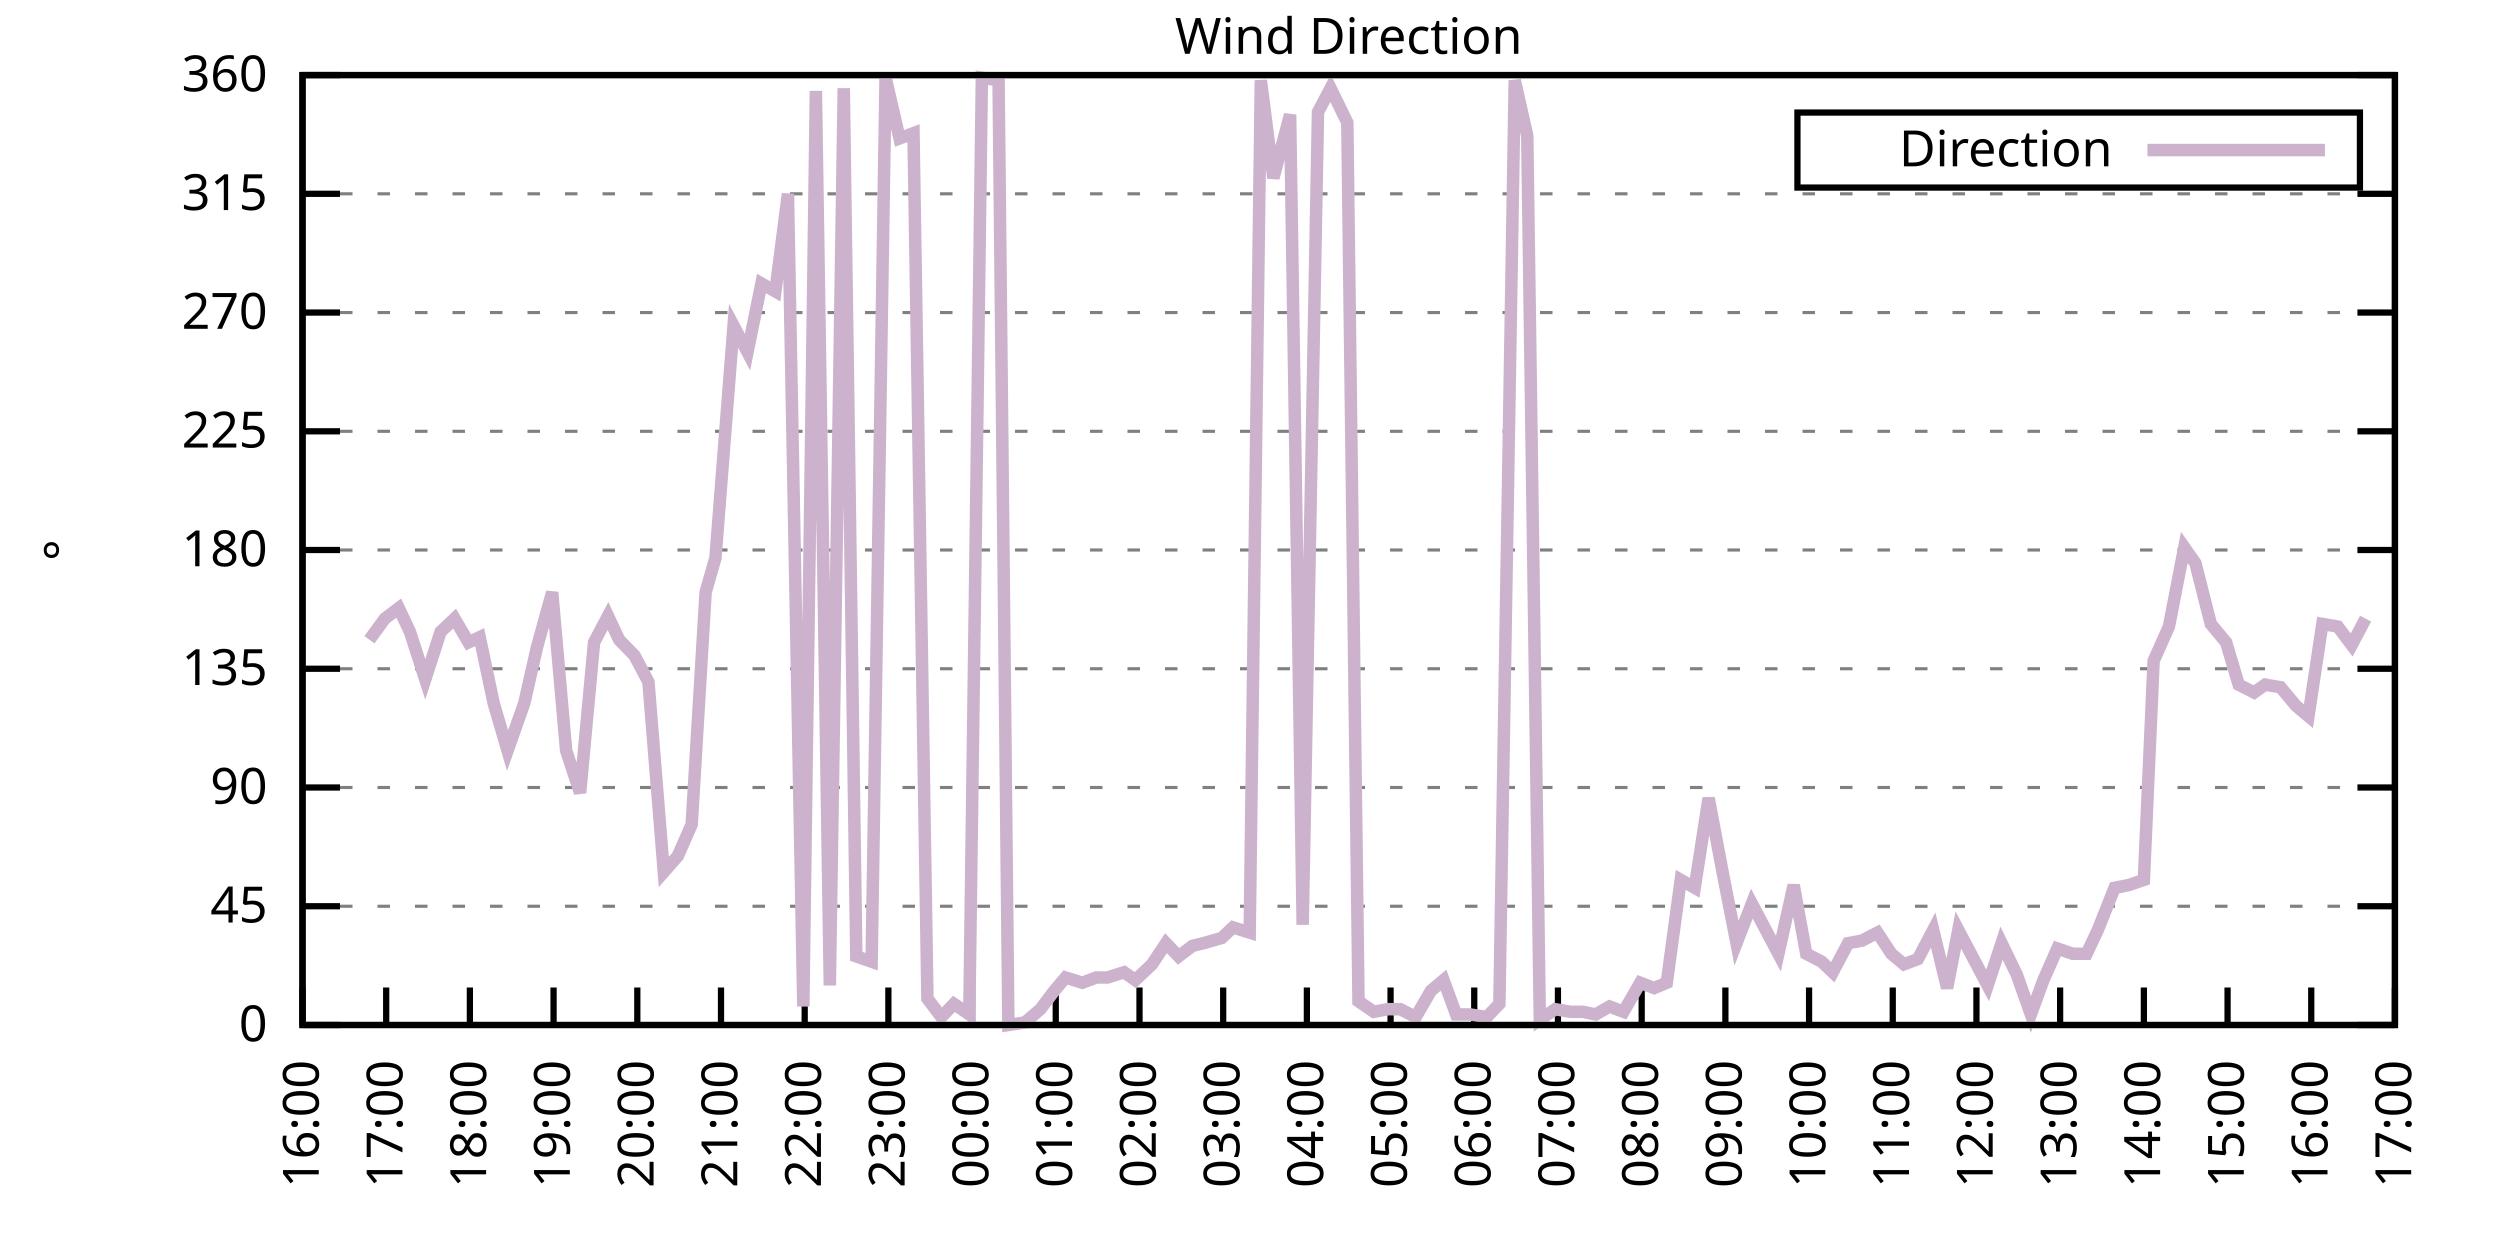
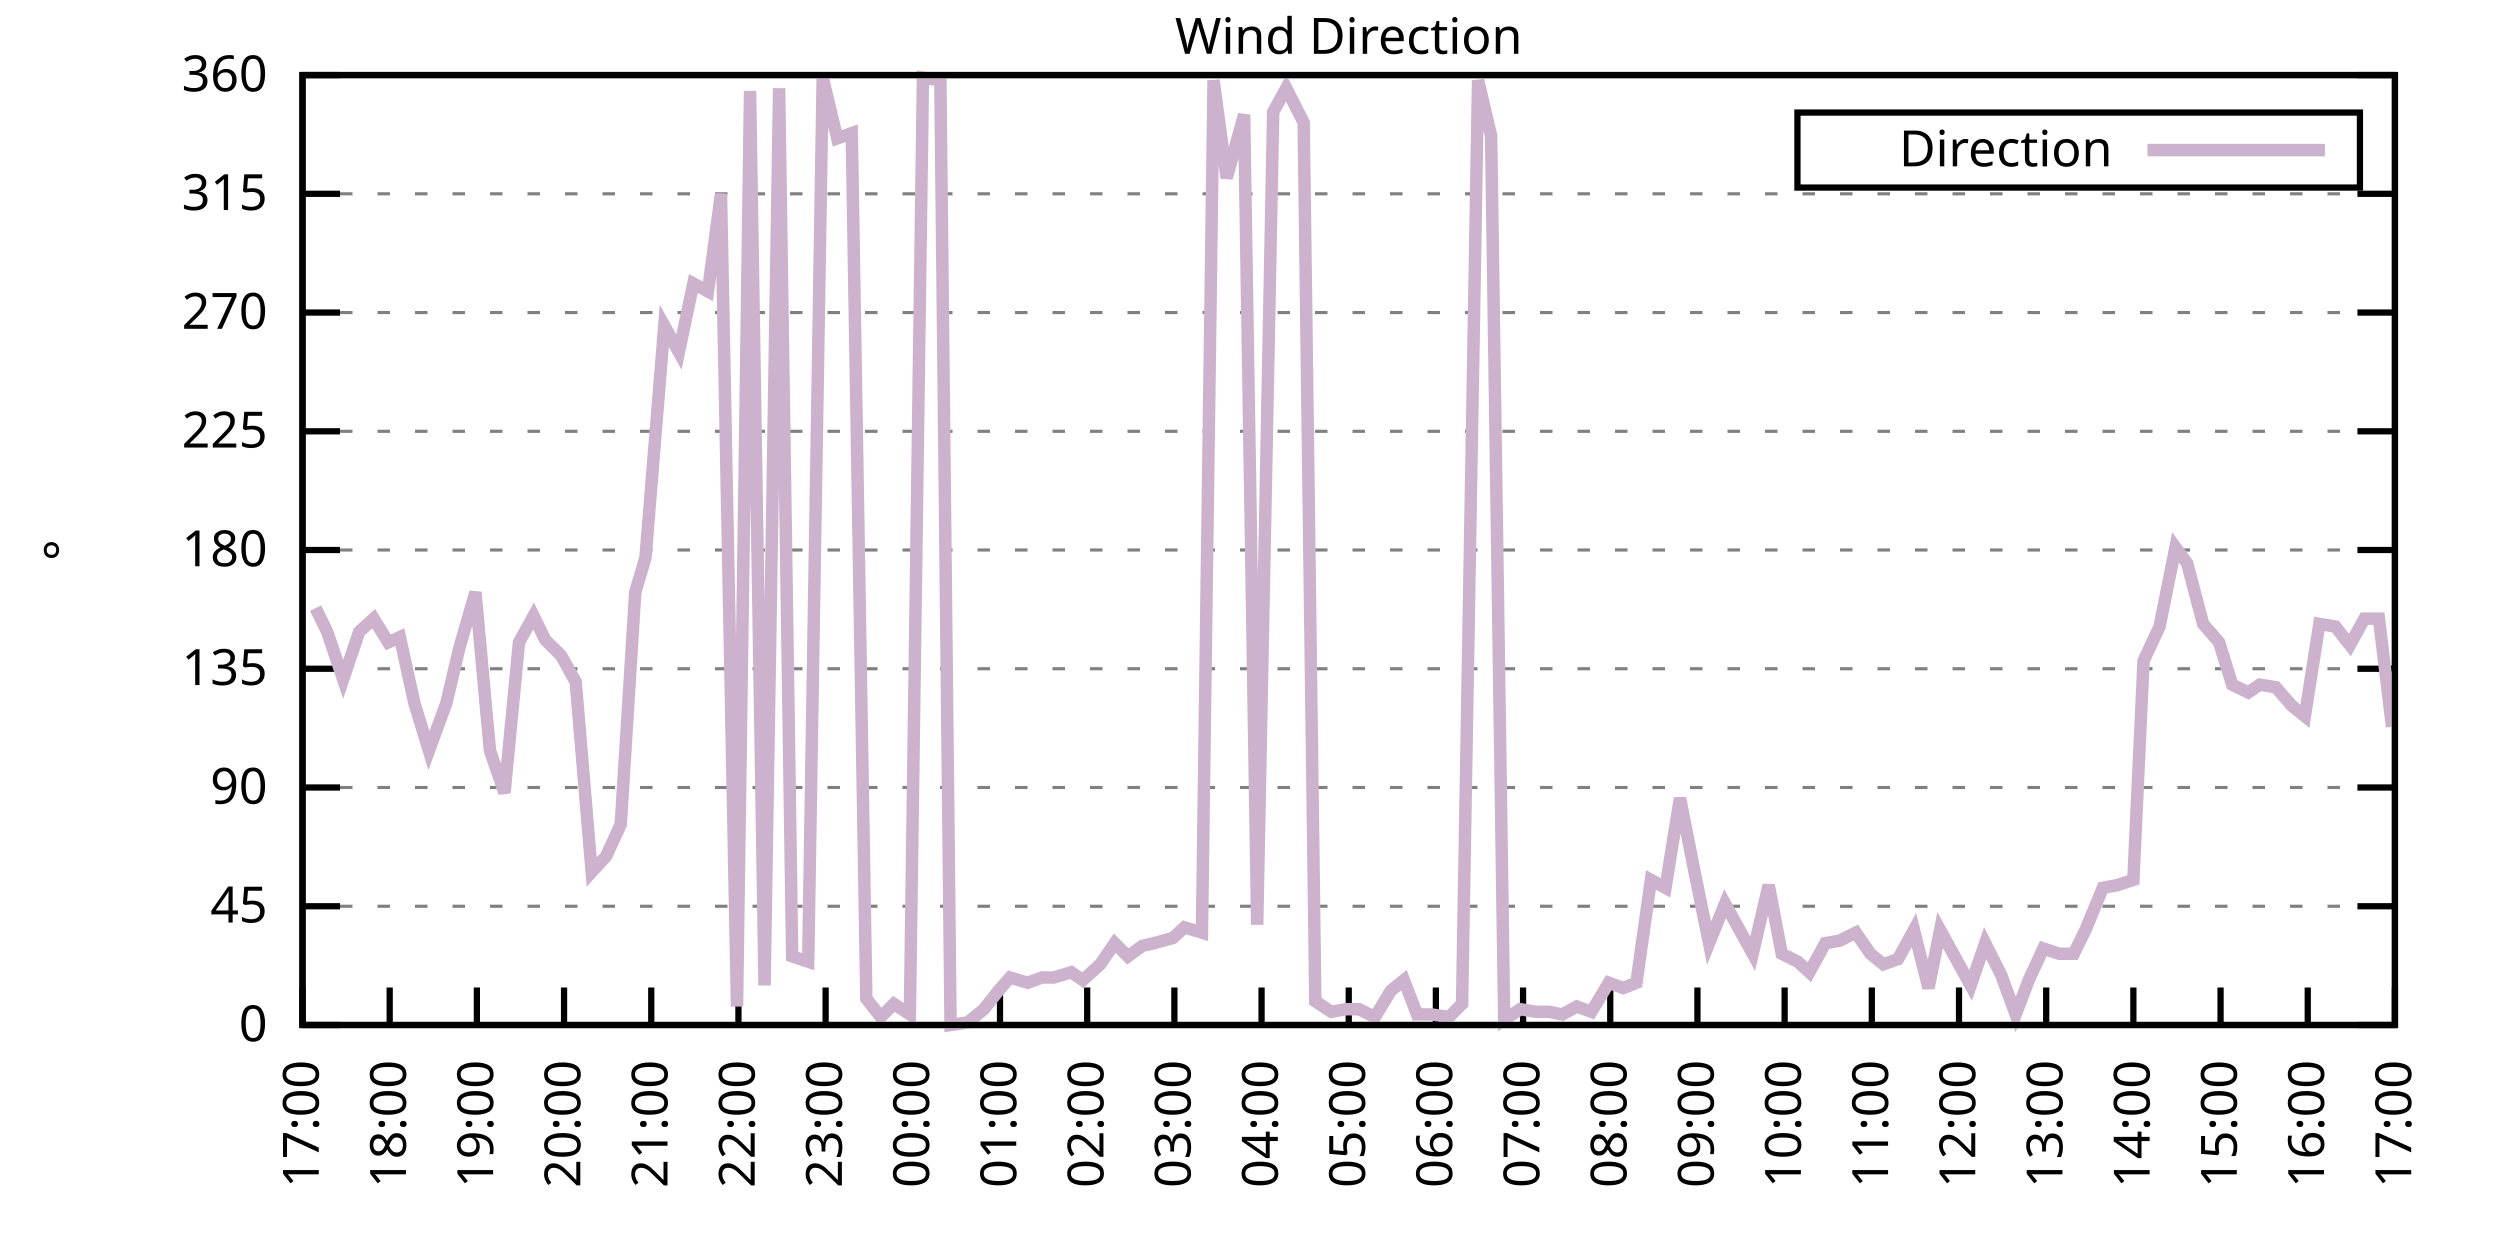
<svg xmlns="http://www.w3.org/2000/svg" xmlns:xlink="http://www.w3.org/1999/xlink" width="400" height="200" viewBox="0 0 400 200">
  <g id="gnuplot_canvas">
    <rect x="0" y="0" width="400" height="200" fill="none" />
    <defs>
      <circle id="gpDot" r="0.5" stroke-width="0.5" stroke="currentColor" />
      <path id="gpPt0" stroke-width="0.333" stroke="currentColor" d="M-1,0 h2 M0,-1 v2" />
      <path id="gpPt1" stroke-width="0.333" stroke="currentColor" d="M-1,-1 L1,1 M1,-1 L-1,1" />
      <path id="gpPt2" stroke-width="0.333" stroke="currentColor" d="M-1,0 L1,0 M0,-1 L0,1 M-1,-1 L1,1 M-1,1 L1,-1" />
      <rect id="gpPt3" stroke-width="0.333" stroke="currentColor" x="-1" y="-1" width="2" height="2" />
      <rect id="gpPt4" stroke-width="0.333" stroke="currentColor" fill="currentColor" x="-1" y="-1" width="2" height="2" />
      <circle id="gpPt5" stroke-width="0.333" stroke="currentColor" cx="0" cy="0" r="1" />
      <use xlink:href="#gpPt5" id="gpPt6" fill="currentColor" stroke="none" />
      <path id="gpPt7" stroke-width="0.333" stroke="currentColor" d="M0,-1.33 L-1.33,0.67 L1.33,0.67 z" />
      <use xlink:href="#gpPt7" id="gpPt8" fill="currentColor" stroke="none" />
      <use xlink:href="#gpPt7" id="gpPt9" stroke="currentColor" transform="rotate(180)" />
      <use xlink:href="#gpPt9" id="gpPt10" fill="currentColor" stroke="none" />
      <use xlink:href="#gpPt3" id="gpPt11" stroke="currentColor" transform="rotate(45)" />
      <use xlink:href="#gpPt11" id="gpPt12" fill="currentColor" stroke="none" />
      <path id="gpPt13" stroke-width="0.333" stroke="currentColor" d="M0,1.330 L1.265,0.411 L0.782,-1.067 L-0.782,-1.076 L-1.265,0.411 z" />
      <use xlink:href="#gpPt13" id="gpPt14" fill="currentColor" stroke="none" />
      <filter id="textbox" filterUnits="objectBoundingBox" x="0" y="0" height="1" width="1">
        <feFlood flood-color="white" flood-opacity="1" result="bgnd" />
        <feComposite in="SourceGraphic" in2="bgnd" operator="atop" />
      </filter>
      <filter id="greybox" filterUnits="objectBoundingBox" x="0" y="0" height="1" width="1">
        <feFlood flood-color="lightgrey" flood-opacity="1" result="grey" />
        <feComposite in="SourceGraphic" in2="grey" operator="atop" />
      </filter>
    </defs>
    <g fill="none" color="white" stroke="currentColor" stroke-width="1.00" stroke-linecap="butt" stroke-linejoin="miter">
</g>
    <g fill="none" color="black" stroke="currentColor" stroke-width="1.00" stroke-linecap="butt" stroke-linejoin="miter">
      <g stroke="none" shape-rendering="crispEdges">
        <polygon fill="rgb(255, 255, 255)" points="48.40,164.00 383.18,164.00 383.18,12.02 48.40,12.02 " />
      </g>
    </g>
    <g fill="none" color="black" stroke="currentColor" stroke-width="1.00" stroke-linecap="butt" stroke-linejoin="miter">
</g>
    <g fill="none" color="black" stroke="black" stroke-width="0.50" stroke-linecap="butt" stroke-linejoin="miter">
</g>
    <g fill="none" color="gray" stroke="currentColor" stroke-width="0.50" stroke-linecap="butt" stroke-linejoin="miter">
      <path stroke="gray" stroke-dasharray="2,4" class="gridline" d="M48.40,164.00 L383.19,164.00  " />
    </g>
    <g fill="none" color="gray" stroke="gray" stroke-width="1.00" stroke-linecap="butt" stroke-linejoin="miter">
</g>
    <g fill="none" color="black" stroke="currentColor" stroke-width="1.00" stroke-linecap="butt" stroke-linejoin="miter">
      <path stroke="black" d="M48.40,164.00 L54.40,164.00 M383.19,164.00 L377.19,164.00  " />
      <g transform="translate(42.80,166.60)" stroke="none" fill="black" font-family="Sans" font-size="8.00" text-anchor="end">
        <text>
          <tspan font-family="Sans"> 0</tspan>
        </text>
      </g>
    </g>
    <g fill="none" color="black" stroke="currentColor" stroke-width="1.00" stroke-linecap="butt" stroke-linejoin="miter">
</g>
    <g fill="none" color="black" stroke="black" stroke-width="0.50" stroke-linecap="butt" stroke-linejoin="miter">
</g>
    <g fill="none" color="gray" stroke="currentColor" stroke-width="0.50" stroke-linecap="butt" stroke-linejoin="miter">
      <path stroke="gray" stroke-dasharray="2,4" class="gridline" d="M48.40,145.00 L383.19,145.00  " />
    </g>
    <g fill="none" color="gray" stroke="gray" stroke-width="1.00" stroke-linecap="butt" stroke-linejoin="miter">
</g>
    <g fill="none" color="black" stroke="currentColor" stroke-width="1.00" stroke-linecap="butt" stroke-linejoin="miter">
      <path stroke="black" d="M48.40,145.00 L54.40,145.00 M383.19,145.00 L377.19,145.00  " />
      <g transform="translate(42.80,147.60)" stroke="none" fill="black" font-family="Sans" font-size="8.00" text-anchor="end">
        <text>
          <tspan font-family="Sans"> 45</tspan>
        </text>
      </g>
    </g>
    <g fill="none" color="black" stroke="currentColor" stroke-width="1.00" stroke-linecap="butt" stroke-linejoin="miter">
</g>
    <g fill="none" color="black" stroke="black" stroke-width="0.50" stroke-linecap="butt" stroke-linejoin="miter">
</g>
    <g fill="none" color="gray" stroke="currentColor" stroke-width="0.50" stroke-linecap="butt" stroke-linejoin="miter">
      <path stroke="gray" stroke-dasharray="2,4" class="gridline" d="M48.40,126.00 L383.19,126.00  " />
    </g>
    <g fill="none" color="gray" stroke="gray" stroke-width="1.00" stroke-linecap="butt" stroke-linejoin="miter">
</g>
    <g fill="none" color="black" stroke="currentColor" stroke-width="1.00" stroke-linecap="butt" stroke-linejoin="miter">
      <path stroke="black" d="M48.40,126.00 L54.40,126.00 M383.19,126.00 L377.19,126.00  " />
      <g transform="translate(42.80,128.60)" stroke="none" fill="black" font-family="Sans" font-size="8.00" text-anchor="end">
        <text>
          <tspan font-family="Sans"> 90</tspan>
        </text>
      </g>
    </g>
    <g fill="none" color="black" stroke="currentColor" stroke-width="1.00" stroke-linecap="butt" stroke-linejoin="miter">
</g>
    <g fill="none" color="black" stroke="black" stroke-width="0.50" stroke-linecap="butt" stroke-linejoin="miter">
</g>
    <g fill="none" color="gray" stroke="currentColor" stroke-width="0.50" stroke-linecap="butt" stroke-linejoin="miter">
      <path stroke="gray" stroke-dasharray="2,4" class="gridline" d="M48.40,107.00 L383.19,107.00  " />
    </g>
    <g fill="none" color="gray" stroke="gray" stroke-width="1.00" stroke-linecap="butt" stroke-linejoin="miter">
</g>
    <g fill="none" color="black" stroke="currentColor" stroke-width="1.00" stroke-linecap="butt" stroke-linejoin="miter">
      <path stroke="black" d="M48.40,107.00 L54.40,107.00 M383.19,107.00 L377.19,107.00  " />
      <g transform="translate(42.80,109.60)" stroke="none" fill="black" font-family="Sans" font-size="8.00" text-anchor="end">
        <text>
          <tspan font-family="Sans"> 135</tspan>
        </text>
      </g>
    </g>
    <g fill="none" color="black" stroke="currentColor" stroke-width="1.00" stroke-linecap="butt" stroke-linejoin="miter">
</g>
    <g fill="none" color="black" stroke="black" stroke-width="0.50" stroke-linecap="butt" stroke-linejoin="miter">
</g>
    <g fill="none" color="gray" stroke="currentColor" stroke-width="0.50" stroke-linecap="butt" stroke-linejoin="miter">
      <path stroke="gray" stroke-dasharray="2,4" class="gridline" d="M48.40,88.00 L383.19,88.00  " />
    </g>
    <g fill="none" color="gray" stroke="gray" stroke-width="1.00" stroke-linecap="butt" stroke-linejoin="miter">
</g>
    <g fill="none" color="black" stroke="currentColor" stroke-width="1.00" stroke-linecap="butt" stroke-linejoin="miter">
      <path stroke="black" d="M48.40,88.00 L54.40,88.00 M383.19,88.00 L377.19,88.00  " />
      <g transform="translate(42.80,90.60)" stroke="none" fill="black" font-family="Sans" font-size="8.00" text-anchor="end">
        <text>
          <tspan font-family="Sans"> 180</tspan>
        </text>
      </g>
    </g>
    <g fill="none" color="black" stroke="currentColor" stroke-width="1.00" stroke-linecap="butt" stroke-linejoin="miter">
</g>
    <g fill="none" color="black" stroke="black" stroke-width="0.50" stroke-linecap="butt" stroke-linejoin="miter">
</g>
    <g fill="none" color="gray" stroke="currentColor" stroke-width="0.50" stroke-linecap="butt" stroke-linejoin="miter">
      <path stroke="gray" stroke-dasharray="2,4" class="gridline" d="M48.40,69.01 L383.19,69.01  " />
    </g>
    <g fill="none" color="gray" stroke="gray" stroke-width="1.00" stroke-linecap="butt" stroke-linejoin="miter">
</g>
    <g fill="none" color="black" stroke="currentColor" stroke-width="1.00" stroke-linecap="butt" stroke-linejoin="miter">
      <path stroke="black" d="M48.40,69.01 L54.40,69.01 M383.19,69.01 L377.19,69.01  " />
      <g transform="translate(42.80,71.61)" stroke="none" fill="black" font-family="Sans" font-size="8.00" text-anchor="end">
        <text>
          <tspan font-family="Sans"> 225</tspan>
        </text>
      </g>
    </g>
    <g fill="none" color="black" stroke="currentColor" stroke-width="1.00" stroke-linecap="butt" stroke-linejoin="miter">
</g>
    <g fill="none" color="black" stroke="black" stroke-width="0.50" stroke-linecap="butt" stroke-linejoin="miter">
</g>
    <g fill="none" color="gray" stroke="currentColor" stroke-width="0.50" stroke-linecap="butt" stroke-linejoin="miter">
      <path stroke="gray" stroke-dasharray="2,4" class="gridline" d="M48.40,50.01 L383.19,50.01  " />
    </g>
    <g fill="none" color="gray" stroke="gray" stroke-width="1.00" stroke-linecap="butt" stroke-linejoin="miter">
</g>
    <g fill="none" color="black" stroke="currentColor" stroke-width="1.00" stroke-linecap="butt" stroke-linejoin="miter">
      <path stroke="black" d="M48.40,50.01 L54.40,50.01 M383.19,50.01 L377.19,50.01  " />
      <g transform="translate(42.80,52.61)" stroke="none" fill="black" font-family="Sans" font-size="8.00" text-anchor="end">
        <text>
          <tspan font-family="Sans"> 270</tspan>
        </text>
      </g>
    </g>
    <g fill="none" color="black" stroke="currentColor" stroke-width="1.00" stroke-linecap="butt" stroke-linejoin="miter">
</g>
    <g fill="none" color="black" stroke="black" stroke-width="0.50" stroke-linecap="butt" stroke-linejoin="miter">
</g>
    <g fill="none" color="gray" stroke="currentColor" stroke-width="0.50" stroke-linecap="butt" stroke-linejoin="miter">
      <path stroke="gray" stroke-dasharray="2,4" class="gridline" d="M48.40,31.01 L383.19,31.01  " />
    </g>
    <g fill="none" color="gray" stroke="gray" stroke-width="1.00" stroke-linecap="butt" stroke-linejoin="miter">
</g>
    <g fill="none" color="black" stroke="currentColor" stroke-width="1.00" stroke-linecap="butt" stroke-linejoin="miter">
      <path stroke="black" d="M48.40,31.01 L54.40,31.01 M383.19,31.01 L377.19,31.01  " />
      <g transform="translate(42.80,33.61)" stroke="none" fill="black" font-family="Sans" font-size="8.00" text-anchor="end">
        <text>
          <tspan font-family="Sans"> 315</tspan>
        </text>
      </g>
    </g>
    <g fill="none" color="black" stroke="currentColor" stroke-width="1.00" stroke-linecap="butt" stroke-linejoin="miter">
</g>
    <g fill="none" color="black" stroke="black" stroke-width="0.50" stroke-linecap="butt" stroke-linejoin="miter">
</g>
    <g fill="none" color="gray" stroke="currentColor" stroke-width="0.50" stroke-linecap="butt" stroke-linejoin="miter">
      <path stroke="gray" stroke-dasharray="2,4" class="gridline" d="M48.40,12.01 L383.19,12.01  " />
    </g>
    <g fill="none" color="gray" stroke="gray" stroke-width="1.00" stroke-linecap="butt" stroke-linejoin="miter">
</g>
    <g fill="none" color="black" stroke="currentColor" stroke-width="1.00" stroke-linecap="butt" stroke-linejoin="miter">
      <path stroke="black" d="M48.40,12.01 L54.40,12.01 M383.19,12.01 L377.19,12.01  " />
      <g transform="translate(42.80,14.61)" stroke="none" fill="black" font-family="Sans" font-size="8.00" text-anchor="end">
        <text>
          <tspan font-family="Sans"> 360</tspan>
        </text>
      </g>
    </g>
    <g fill="none" color="black" stroke="currentColor" stroke-width="1.00" stroke-linecap="butt" stroke-linejoin="miter">
      <path stroke="black" d="M48.40,164.00 L48.40,158.00  " />
      <g transform="translate(51.00,169.60) rotate(270.00)" stroke="none" fill="black" font-family="Sans" font-size="8.00" text-anchor="end">
        <text>
-           <tspan font-family="Sans">16:00</tspan>
-         </text>
-       </g>
-     </g>
-     <g fill="none" color="black" stroke="currentColor" stroke-width="1.00" stroke-linecap="butt" stroke-linejoin="miter">
-       <path stroke="black" d="M61.79,164.00 L61.79,158.00  " />
-       <g transform="translate(64.39,169.60) rotate(270.00)" stroke="none" fill="black" font-family="Sans" font-size="8.00" text-anchor="end">
-         <text>
          <tspan font-family="Sans">17:00</tspan>
        </text>
      </g>
    </g>
    <g fill="none" color="black" stroke="currentColor" stroke-width="1.00" stroke-linecap="butt" stroke-linejoin="miter">
-       <path stroke="black" d="M75.18,164.00 L75.18,158.00  " />
-       <g transform="translate(77.78,169.60) rotate(270.00)" stroke="none" fill="black" font-family="Sans" font-size="8.00" text-anchor="end">
+       <path stroke="black" d="M62.35,164.00 L62.35,158.00  " />
+       <g transform="translate(64.95,169.60) rotate(270.00)" stroke="none" fill="black" font-family="Sans" font-size="8.00" text-anchor="end">
        <text>
          <tspan font-family="Sans">18:00</tspan>
        </text>
      </g>
    </g>
    <g fill="none" color="black" stroke="currentColor" stroke-width="1.00" stroke-linecap="butt" stroke-linejoin="miter">
-       <path stroke="black" d="M88.57,164.00 L88.57,158.00  " />
-       <g transform="translate(91.17,169.60) rotate(270.00)" stroke="none" fill="black" font-family="Sans" font-size="8.00" text-anchor="end">
+       <path stroke="black" d="M76.30,164.00 L76.30,158.00  " />
+       <g transform="translate(78.90,169.60) rotate(270.00)" stroke="none" fill="black" font-family="Sans" font-size="8.00" text-anchor="end">
        <text>
          <tspan font-family="Sans">19:00</tspan>
        </text>
      </g>
    </g>
    <g fill="none" color="black" stroke="currentColor" stroke-width="1.00" stroke-linecap="butt" stroke-linejoin="miter">
-       <path stroke="black" d="M101.97,164.00 L101.97,158.00  " />
-       <g transform="translate(104.57,169.60) rotate(270.00)" stroke="none" fill="black" font-family="Sans" font-size="8.00" text-anchor="end">
+       <path stroke="black" d="M90.25,164.00 L90.25,158.00  " />
+       <g transform="translate(92.85,169.60) rotate(270.00)" stroke="none" fill="black" font-family="Sans" font-size="8.00" text-anchor="end">
        <text>
          <tspan font-family="Sans">20:00</tspan>
        </text>
      </g>
    </g>
    <g fill="none" color="black" stroke="currentColor" stroke-width="1.00" stroke-linecap="butt" stroke-linejoin="miter">
-       <path stroke="black" d="M115.36,164.00 L115.36,158.00  " />
-       <g transform="translate(117.96,169.60) rotate(270.00)" stroke="none" fill="black" font-family="Sans" font-size="8.00" text-anchor="end">
+       <path stroke="black" d="M104.20,164.00 L104.20,158.00  " />
+       <g transform="translate(106.80,169.60) rotate(270.00)" stroke="none" fill="black" font-family="Sans" font-size="8.00" text-anchor="end">
        <text>
          <tspan font-family="Sans">21:00</tspan>
        </text>
      </g>
    </g>
    <g fill="none" color="black" stroke="currentColor" stroke-width="1.00" stroke-linecap="butt" stroke-linejoin="miter">
-       <path stroke="black" d="M128.75,164.00 L128.75,158.00  " />
-       <g transform="translate(131.35,169.60) rotate(270.00)" stroke="none" fill="black" font-family="Sans" font-size="8.00" text-anchor="end">
+       <path stroke="black" d="M118.15,164.00 L118.15,158.00  " />
+       <g transform="translate(120.75,169.60) rotate(270.00)" stroke="none" fill="black" font-family="Sans" font-size="8.00" text-anchor="end">
        <text>
          <tspan font-family="Sans">22:00</tspan>
        </text>
      </g>
    </g>
    <g fill="none" color="black" stroke="currentColor" stroke-width="1.00" stroke-linecap="butt" stroke-linejoin="miter">
-       <path stroke="black" d="M142.14,164.00 L142.14,158.00  " />
-       <g transform="translate(144.74,169.60) rotate(270.00)" stroke="none" fill="black" font-family="Sans" font-size="8.00" text-anchor="end">
+       <path stroke="black" d="M132.10,164.00 L132.10,158.00  " />
+       <g transform="translate(134.70,169.60) rotate(270.00)" stroke="none" fill="black" font-family="Sans" font-size="8.00" text-anchor="end">
        <text>
          <tspan font-family="Sans">23:00</tspan>
        </text>
      </g>
    </g>
    <g fill="none" color="black" stroke="currentColor" stroke-width="1.00" stroke-linecap="butt" stroke-linejoin="miter">
-       <path stroke="black" d="M155.53,164.00 L155.53,158.00  " />
-       <g transform="translate(158.13,169.60) rotate(270.00)" stroke="none" fill="black" font-family="Sans" font-size="8.00" text-anchor="end">
+       <path stroke="black" d="M146.05,164.00 L146.05,158.00  " />
+       <g transform="translate(148.65,169.60) rotate(270.00)" stroke="none" fill="black" font-family="Sans" font-size="8.00" text-anchor="end">
        <text>
          <tspan font-family="Sans">00:00</tspan>
        </text>
      </g>
    </g>
    <g fill="none" color="black" stroke="currentColor" stroke-width="1.00" stroke-linecap="butt" stroke-linejoin="miter">
-       <path stroke="black" d="M168.92,164.00 L168.92,158.00  " />
-       <g transform="translate(171.52,169.60) rotate(270.00)" stroke="none" fill="black" font-family="Sans" font-size="8.00" text-anchor="end">
+       <path stroke="black" d="M160.00,164.00 L160.00,158.00  " />
+       <g transform="translate(162.60,169.60) rotate(270.00)" stroke="none" fill="black" font-family="Sans" font-size="8.00" text-anchor="end">
        <text>
          <tspan font-family="Sans">01:00</tspan>
        </text>
      </g>
    </g>
    <g fill="none" color="black" stroke="currentColor" stroke-width="1.00" stroke-linecap="butt" stroke-linejoin="miter">
-       <path stroke="black" d="M182.32,164.00 L182.32,158.00  " />
-       <g transform="translate(184.92,169.60) rotate(270.00)" stroke="none" fill="black" font-family="Sans" font-size="8.00" text-anchor="end">
+       <path stroke="black" d="M173.95,164.00 L173.95,158.00  " />
+       <g transform="translate(176.55,169.60) rotate(270.00)" stroke="none" fill="black" font-family="Sans" font-size="8.00" text-anchor="end">
        <text>
          <tspan font-family="Sans">02:00</tspan>
        </text>
      </g>
    </g>
    <g fill="none" color="black" stroke="currentColor" stroke-width="1.00" stroke-linecap="butt" stroke-linejoin="miter">
-       <path stroke="black" d="M195.71,164.00 L195.71,158.00  " />
-       <g transform="translate(198.31,169.60) rotate(270.00)" stroke="none" fill="black" font-family="Sans" font-size="8.00" text-anchor="end">
+       <path stroke="black" d="M187.90,164.00 L187.90,158.00  " />
+       <g transform="translate(190.50,169.60) rotate(270.00)" stroke="none" fill="black" font-family="Sans" font-size="8.00" text-anchor="end">
        <text>
          <tspan font-family="Sans">03:00</tspan>
        </text>
      </g>
    </g>
    <g fill="none" color="black" stroke="currentColor" stroke-width="1.00" stroke-linecap="butt" stroke-linejoin="miter">
-       <path stroke="black" d="M209.10,164.00 L209.10,158.00  " />
-       <g transform="translate(211.70,169.60) rotate(270.00)" stroke="none" fill="black" font-family="Sans" font-size="8.00" text-anchor="end">
+       <path stroke="black" d="M201.85,164.00 L201.85,158.00  " />
+       <g transform="translate(204.45,169.60) rotate(270.00)" stroke="none" fill="black" font-family="Sans" font-size="8.00" text-anchor="end">
        <text>
          <tspan font-family="Sans">04:00</tspan>
        </text>
      </g>
    </g>
    <g fill="none" color="black" stroke="currentColor" stroke-width="1.00" stroke-linecap="butt" stroke-linejoin="miter">
-       <path stroke="black" d="M222.49,164.00 L222.49,158.00  " />
-       <g transform="translate(225.09,169.60) rotate(270.00)" stroke="none" fill="black" font-family="Sans" font-size="8.00" text-anchor="end">
+       <path stroke="black" d="M215.80,164.00 L215.80,158.00  " />
+       <g transform="translate(218.40,169.60) rotate(270.00)" stroke="none" fill="black" font-family="Sans" font-size="8.00" text-anchor="end">
        <text>
          <tspan font-family="Sans">05:00</tspan>
        </text>
      </g>
    </g>
    <g fill="none" color="black" stroke="currentColor" stroke-width="1.00" stroke-linecap="butt" stroke-linejoin="miter">
-       <path stroke="black" d="M235.88,164.00 L235.88,158.00  " />
-       <g transform="translate(238.48,169.60) rotate(270.00)" stroke="none" fill="black" font-family="Sans" font-size="8.00" text-anchor="end">
+       <path stroke="black" d="M229.74,164.00 L229.74,158.00  " />
+       <g transform="translate(232.34,169.60) rotate(270.00)" stroke="none" fill="black" font-family="Sans" font-size="8.00" text-anchor="end">
        <text>
          <tspan font-family="Sans">06:00</tspan>
        </text>
      </g>
    </g>
    <g fill="none" color="black" stroke="currentColor" stroke-width="1.00" stroke-linecap="butt" stroke-linejoin="miter">
-       <path stroke="black" d="M249.27,164.00 L249.27,158.00  " />
-       <g transform="translate(251.87,169.60) rotate(270.00)" stroke="none" fill="black" font-family="Sans" font-size="8.00" text-anchor="end">
+       <path stroke="black" d="M243.69,164.00 L243.69,158.00  " />
+       <g transform="translate(246.29,169.60) rotate(270.00)" stroke="none" fill="black" font-family="Sans" font-size="8.00" text-anchor="end">
        <text>
          <tspan font-family="Sans">07:00</tspan>
        </text>
      </g>
    </g>
    <g fill="none" color="black" stroke="currentColor" stroke-width="1.00" stroke-linecap="butt" stroke-linejoin="miter">
-       <path stroke="black" d="M262.67,164.00 L262.67,158.00  " />
-       <g transform="translate(265.27,169.60) rotate(270.00)" stroke="none" fill="black" font-family="Sans" font-size="8.00" text-anchor="end">
+       <path stroke="black" d="M257.64,164.00 L257.64,158.00  " />
+       <g transform="translate(260.24,169.60) rotate(270.00)" stroke="none" fill="black" font-family="Sans" font-size="8.00" text-anchor="end">
        <text>
          <tspan font-family="Sans">08:00</tspan>
        </text>
      </g>
    </g>
    <g fill="none" color="black" stroke="currentColor" stroke-width="1.00" stroke-linecap="butt" stroke-linejoin="miter">
-       <path stroke="black" d="M276.06,164.00 L276.06,158.00  " />
-       <g transform="translate(278.66,169.60) rotate(270.00)" stroke="none" fill="black" font-family="Sans" font-size="8.00" text-anchor="end">
+       <path stroke="black" d="M271.59,164.00 L271.59,158.00  " />
+       <g transform="translate(274.19,169.60) rotate(270.00)" stroke="none" fill="black" font-family="Sans" font-size="8.00" text-anchor="end">
        <text>
          <tspan font-family="Sans">09:00</tspan>
        </text>
      </g>
    </g>
    <g fill="none" color="black" stroke="currentColor" stroke-width="1.00" stroke-linecap="butt" stroke-linejoin="miter">
-       <path stroke="black" d="M289.45,164.00 L289.45,158.00  " />
-       <g transform="translate(292.05,169.60) rotate(270.00)" stroke="none" fill="black" font-family="Sans" font-size="8.00" text-anchor="end">
+       <path stroke="black" d="M285.54,164.00 L285.54,158.00  " />
+       <g transform="translate(288.14,169.60) rotate(270.00)" stroke="none" fill="black" font-family="Sans" font-size="8.00" text-anchor="end">
        <text>
          <tspan font-family="Sans">10:00</tspan>
        </text>
      </g>
    </g>
    <g fill="none" color="black" stroke="currentColor" stroke-width="1.00" stroke-linecap="butt" stroke-linejoin="miter">
-       <path stroke="black" d="M302.84,164.00 L302.84,158.00  " />
-       <g transform="translate(305.44,169.60) rotate(270.00)" stroke="none" fill="black" font-family="Sans" font-size="8.00" text-anchor="end">
+       <path stroke="black" d="M299.49,164.00 L299.49,158.00  " />
+       <g transform="translate(302.09,169.60) rotate(270.00)" stroke="none" fill="black" font-family="Sans" font-size="8.00" text-anchor="end">
        <text>
          <tspan font-family="Sans">11:00</tspan>
        </text>
      </g>
    </g>
    <g fill="none" color="black" stroke="currentColor" stroke-width="1.00" stroke-linecap="butt" stroke-linejoin="miter">
-       <path stroke="black" d="M316.23,164.00 L316.23,158.00  " />
-       <g transform="translate(318.83,169.60) rotate(270.00)" stroke="none" fill="black" font-family="Sans" font-size="8.00" text-anchor="end">
+       <path stroke="black" d="M313.44,164.00 L313.44,158.00  " />
+       <g transform="translate(316.04,169.60) rotate(270.00)" stroke="none" fill="black" font-family="Sans" font-size="8.00" text-anchor="end">
        <text>
          <tspan font-family="Sans">12:00</tspan>
        </text>
      </g>
    </g>
    <g fill="none" color="black" stroke="currentColor" stroke-width="1.00" stroke-linecap="butt" stroke-linejoin="miter">
-       <path stroke="black" d="M329.62,164.00 L329.62,158.00  " />
-       <g transform="translate(332.22,169.60) rotate(270.00)" stroke="none" fill="black" font-family="Sans" font-size="8.00" text-anchor="end">
+       <path stroke="black" d="M327.39,164.00 L327.39,158.00  " />
+       <g transform="translate(329.99,169.60) rotate(270.00)" stroke="none" fill="black" font-family="Sans" font-size="8.00" text-anchor="end">
        <text>
          <tspan font-family="Sans">13:00</tspan>
        </text>
      </g>
    </g>
    <g fill="none" color="black" stroke="currentColor" stroke-width="1.00" stroke-linecap="butt" stroke-linejoin="miter">
-       <path stroke="black" d="M343.02,164.00 L343.02,158.00  " />
-       <g transform="translate(345.62,169.60) rotate(270.00)" stroke="none" fill="black" font-family="Sans" font-size="8.00" text-anchor="end">
+       <path stroke="black" d="M341.34,164.00 L341.34,158.00  " />
+       <g transform="translate(343.94,169.60) rotate(270.00)" stroke="none" fill="black" font-family="Sans" font-size="8.00" text-anchor="end">
        <text>
          <tspan font-family="Sans">14:00</tspan>
        </text>
      </g>
    </g>
    <g fill="none" color="black" stroke="currentColor" stroke-width="1.00" stroke-linecap="butt" stroke-linejoin="miter">
-       <path stroke="black" d="M356.41,164.00 L356.41,158.00  " />
-       <g transform="translate(359.01,169.60) rotate(270.00)" stroke="none" fill="black" font-family="Sans" font-size="8.00" text-anchor="end">
+       <path stroke="black" d="M355.29,164.00 L355.29,158.00  " />
+       <g transform="translate(357.89,169.60) rotate(270.00)" stroke="none" fill="black" font-family="Sans" font-size="8.00" text-anchor="end">
        <text>
          <tspan font-family="Sans">15:00</tspan>
        </text>
      </g>
    </g>
    <g fill="none" color="black" stroke="currentColor" stroke-width="1.00" stroke-linecap="butt" stroke-linejoin="miter">
-       <path stroke="black" d="M369.80,164.00 L369.80,158.00  " />
-       <g transform="translate(372.40,169.60) rotate(270.00)" stroke="none" fill="black" font-family="Sans" font-size="8.00" text-anchor="end">
+       <path stroke="black" d="M369.24,164.00 L369.24,158.00  " />
+       <g transform="translate(371.84,169.60) rotate(270.00)" stroke="none" fill="black" font-family="Sans" font-size="8.00" text-anchor="end">
        <text>
          <tspan font-family="Sans">16:00</tspan>
        </text>
      </g>
    </g>
    <g fill="none" color="black" stroke="currentColor" stroke-width="1.00" stroke-linecap="butt" stroke-linejoin="miter">
      <path stroke="black" d="M383.19,164.00 L383.19,158.00  " />
      <g transform="translate(385.79,169.60) rotate(270.00)" stroke="none" fill="black" font-family="Sans" font-size="8.00" text-anchor="end">
        <text>
          <tspan font-family="Sans">17:00</tspan>
        </text>
      </g>
    </g>
    <g fill="none" color="black" stroke="currentColor" stroke-width="1.00" stroke-linecap="butt" stroke-linejoin="miter">
</g>
    <g fill="none" color="black" stroke="currentColor" stroke-width="1.00" stroke-linecap="butt" stroke-linejoin="miter">
      <path stroke="black" d="M48.40,12.01 L48.40,164.00 L383.19,164.00 L383.19,12.01 L48.40,12.01 Z  " />
    </g>
    <g fill="none" color="black" stroke="currentColor" stroke-width="1.00" stroke-linecap="butt" stroke-linejoin="miter">
</g>
    <g fill="none" color="black" stroke="currentColor" stroke-width="1.00" stroke-linecap="butt" stroke-linejoin="miter">
      <path stroke="black" d="M287.59,30.01 L287.59,18.01 L377.59,18.01 L377.59,30.01 L287.59,30.01 Z  " />
    </g>
    <g id="Wind_direction_plot_1">
      <g fill="none" color="white" stroke="black" stroke-width="2.00" stroke-linecap="butt" stroke-linejoin="miter">
</g>
      <g fill="none" color="black" stroke="currentColor" stroke-width="2.00" stroke-linecap="butt" stroke-linejoin="miter">
        <g transform="translate(337.99,26.61)" stroke="none" fill="black" font-family="Sans" font-size="8.00" text-anchor="end">
          <text>
            <tspan font-family="Sans">Direction</tspan>
          </text>
        </g>
      </g>
      <g fill="none" color="black" stroke="currentColor" stroke-width="2.00" stroke-linecap="butt" stroke-linejoin="miter">
-         <path stroke="rgb(204, 178, 204)" d="M343.59,24.01 L371.99,24.01 M59.11,102.36 L61.57,98.98 L63.80,97.29 L65.59,101.09 L68.04,108.69 L70.50,101.09   L72.73,98.98 L74.96,102.78 L76.75,101.94 L78.98,112.49 L81.21,120.09 L83.89,112.49 L85.90,103.63 L88.35,94.76   L90.58,120.09 L92.82,126.85 L95.05,102.78 L97.28,98.56 L99.06,102.36 L101.52,104.89 L103.75,109.11 L106.21,139.51   L108.44,136.98 L110.67,131.91 L112.90,94.76 L114.47,89.27 L117.37,52.12 L119.60,56.34 L121.83,45.36 L124.06,46.63   L126.07,31.01 L128.53,161.04 L130.54,14.54 L132.77,157.67 L135.00,14.12 L137.01,153.02 L139.46,153.87 L141.69,12.43   L143.93,22.14 L146.16,21.30 L148.39,159.78 L150.62,162.73 L152.63,160.62 L155.09,162.31 L157.10,12.43 L159.77,12.85   L161.34,164.00 L164.01,163.58 L166.47,161.47 L168.70,158.51 L170.49,156.40 L173.17,157.24 L175.40,156.40 L177.18,156.40   L179.86,155.56 L181.65,156.82 L184.32,154.29 L186.56,150.91 L188.57,153.02 L190.80,151.33 L192.58,150.91 L195.48,150.07   L197.27,148.38 L199.95,149.22 L201.73,12.85 L203.74,28.48 L206.42,18.34 L208.43,147.96 L210.88,17.92 L212.89,14.12   L215.57,19.61 L217.36,160.20 L219.81,161.89 L222.04,161.47 L224.05,161.47 L226.51,162.73 L228.96,158.51 L230.97,156.82   L232.98,162.31 L235.21,162.31 L237.89,162.73 L239.90,160.62 L242.36,12.85 L244.36,21.72 L246.37,163.16 L248.83,161.47   L251.28,161.89 L253.29,161.89 L255.30,162.31 L257.53,161.04 L259.76,161.89 L262.44,157.24 L264.67,158.09 L266.68,157.24   L268.92,140.78 L271.15,142.05 L273.38,127.69 L275.61,139.51 L277.84,150.91 L280.30,144.58 L282.31,148.38 L284.54,152.60   L286.99,141.62 L289.00,152.60 L291.46,153.87 L293.24,155.56 L295.70,150.91 L297.93,150.49 L300.39,149.22 L302.62,152.60   L304.63,154.29 L306.86,153.45 L309.31,148.80 L311.54,158.09 L313.33,148.80 L316.01,153.87 L318.02,157.67 L320.25,150.91   L322.70,155.98 L324.94,162.31 L326.95,156.82 L329.18,151.76 L331.63,152.60 L333.86,152.60 L335.65,148.80 L338.33,142.05   L340.56,141.62 L343.02,140.78 L344.58,105.74 L347.03,100.25 L349.49,87.58 L351.27,90.12 L353.73,99.83 L356.18,102.78   L358.19,109.54 L360.65,110.80 L362.43,109.54 L364.89,109.96 L367.34,112.91 L369.35,114.60 L371.58,99.83 L374.04,100.25   L376.27,103.20 L378.50,98.98  " />
+         <path stroke="rgb(204, 178, 204)" d="M343.59,24.01 L371.99,24.01 M50.49,97.29 L52.35,101.09 L54.91,108.69 L57.47,101.09 L59.79,98.98 L62.12,102.78   L63.98,101.94 L66.30,112.49 L68.63,120.09 L71.42,112.49 L73.51,103.63 L76.07,94.76 L78.39,120.09 L80.72,126.85   L83.04,102.78 L85.37,98.56 L87.23,102.36 L89.78,104.89 L92.11,109.11 L94.67,139.51 L96.99,136.98 L99.32,131.91   L101.64,94.76 L103.27,89.27 L106.29,52.12 L108.62,56.34 L110.94,45.36 L113.27,46.63 L115.36,31.01 L117.92,161.04   L120.01,14.54 L122.33,157.67 L124.66,14.12 L126.75,153.02 L129.31,153.87 L131.63,12.43 L133.96,22.14 L136.28,21.30   L138.61,159.78 L140.93,162.73 L143.02,160.62 L145.58,162.31 L147.67,12.43 L150.46,12.85 L152.09,164.00 L154.88,163.58   L157.44,161.47 L159.76,158.51 L161.62,156.40 L164.41,157.24 L166.74,156.40 L168.60,156.40 L171.39,155.56 L173.25,156.82   L176.04,154.29 L178.36,150.91 L180.46,153.02 L182.78,151.33 L184.64,150.91 L187.66,150.07 L189.52,148.38 L192.31,149.22   L194.17,12.85 L196.27,28.48 L199.06,18.34 L201.15,147.96 L203.71,17.92 L205.80,14.12 L208.59,19.61 L210.45,160.20   L213.01,161.89 L215.33,161.47 L217.42,161.47 L219.98,162.73 L222.54,158.51 L224.63,156.82 L226.72,162.31 L229.05,162.31   L231.84,162.73 L233.93,160.62 L236.49,12.85 L238.58,21.72 L240.67,163.16 L243.23,161.47 L245.79,161.89 L247.88,161.89   L249.97,162.31 L252.30,161.04 L254.62,161.89 L257.41,157.24 L259.74,158.09 L261.83,157.24 L264.15,140.78 L266.48,142.05   L268.80,127.69 L271.13,139.51 L273.45,150.91 L276.01,144.58 L278.10,148.38 L280.43,152.60 L282.99,141.62 L285.08,152.60   L287.64,153.87 L289.50,155.56 L292.05,150.91 L294.38,150.49 L296.94,149.22 L299.26,152.60 L301.35,154.29 L303.68,153.45   L306.23,148.80 L308.56,158.09 L310.42,148.80 L313.21,153.87 L315.30,157.67 L317.63,150.91 L320.18,155.98 L322.51,162.31   L324.60,156.82 L326.93,151.76 L329.48,152.60 L331.81,152.60 L333.67,148.80 L336.46,142.05 L338.78,141.62 L341.34,140.78   L342.97,105.74 L345.53,100.25 L348.08,87.58 L349.94,90.12 L352.50,99.83 L355.06,102.78 L357.15,109.54 L359.71,110.80   L361.57,109.54 L364.13,109.96 L366.68,112.91 L368.78,114.60 L371.10,99.83 L373.66,100.25 L375.98,103.20 L378.31,98.98   L380.63,98.98 L382.73,116.29  " />
      </g>
    </g>
    <g fill="none" color="black" stroke="currentColor" stroke-width="2.00" stroke-linecap="butt" stroke-linejoin="miter">
</g>
    <g fill="none" color="black" stroke="black" stroke-width="1.00" stroke-linecap="butt" stroke-linejoin="miter">
</g>
    <g fill="none" color="black" stroke="currentColor" stroke-width="1.00" stroke-linecap="butt" stroke-linejoin="miter">
      <path stroke="black" d="M48.40,12.01 L48.40,164.00 L383.19,164.00 L383.19,12.01 L48.40,12.01 Z  " />
      <g transform="translate(12.80,88.01) rotate(270.00)" stroke="none" fill="black" font-family="Sans" font-size="8.00" text-anchor="middle">
        <text>
          <tspan font-family="Sans">°</tspan>
        </text>
      </g>
    </g>
    <g fill="none" color="black" stroke="currentColor" stroke-width="1.00" stroke-linecap="butt" stroke-linejoin="miter">
</g>
    <g fill="none" color="black" stroke="currentColor" stroke-width="1.00" stroke-linecap="butt" stroke-linejoin="miter">
      <g transform="translate(215.79,8.61)" stroke="none" fill="black" font-family="Sans" font-size="8.00" text-anchor="middle">
        <text>
          <tspan font-family="Sans">Wind Direction</tspan>
        </text>
      </g>
    </g>
    <g fill="none" color="black" stroke="currentColor" stroke-width="1.00" stroke-linecap="butt" stroke-linejoin="miter">
</g>
  </g>
</svg>
